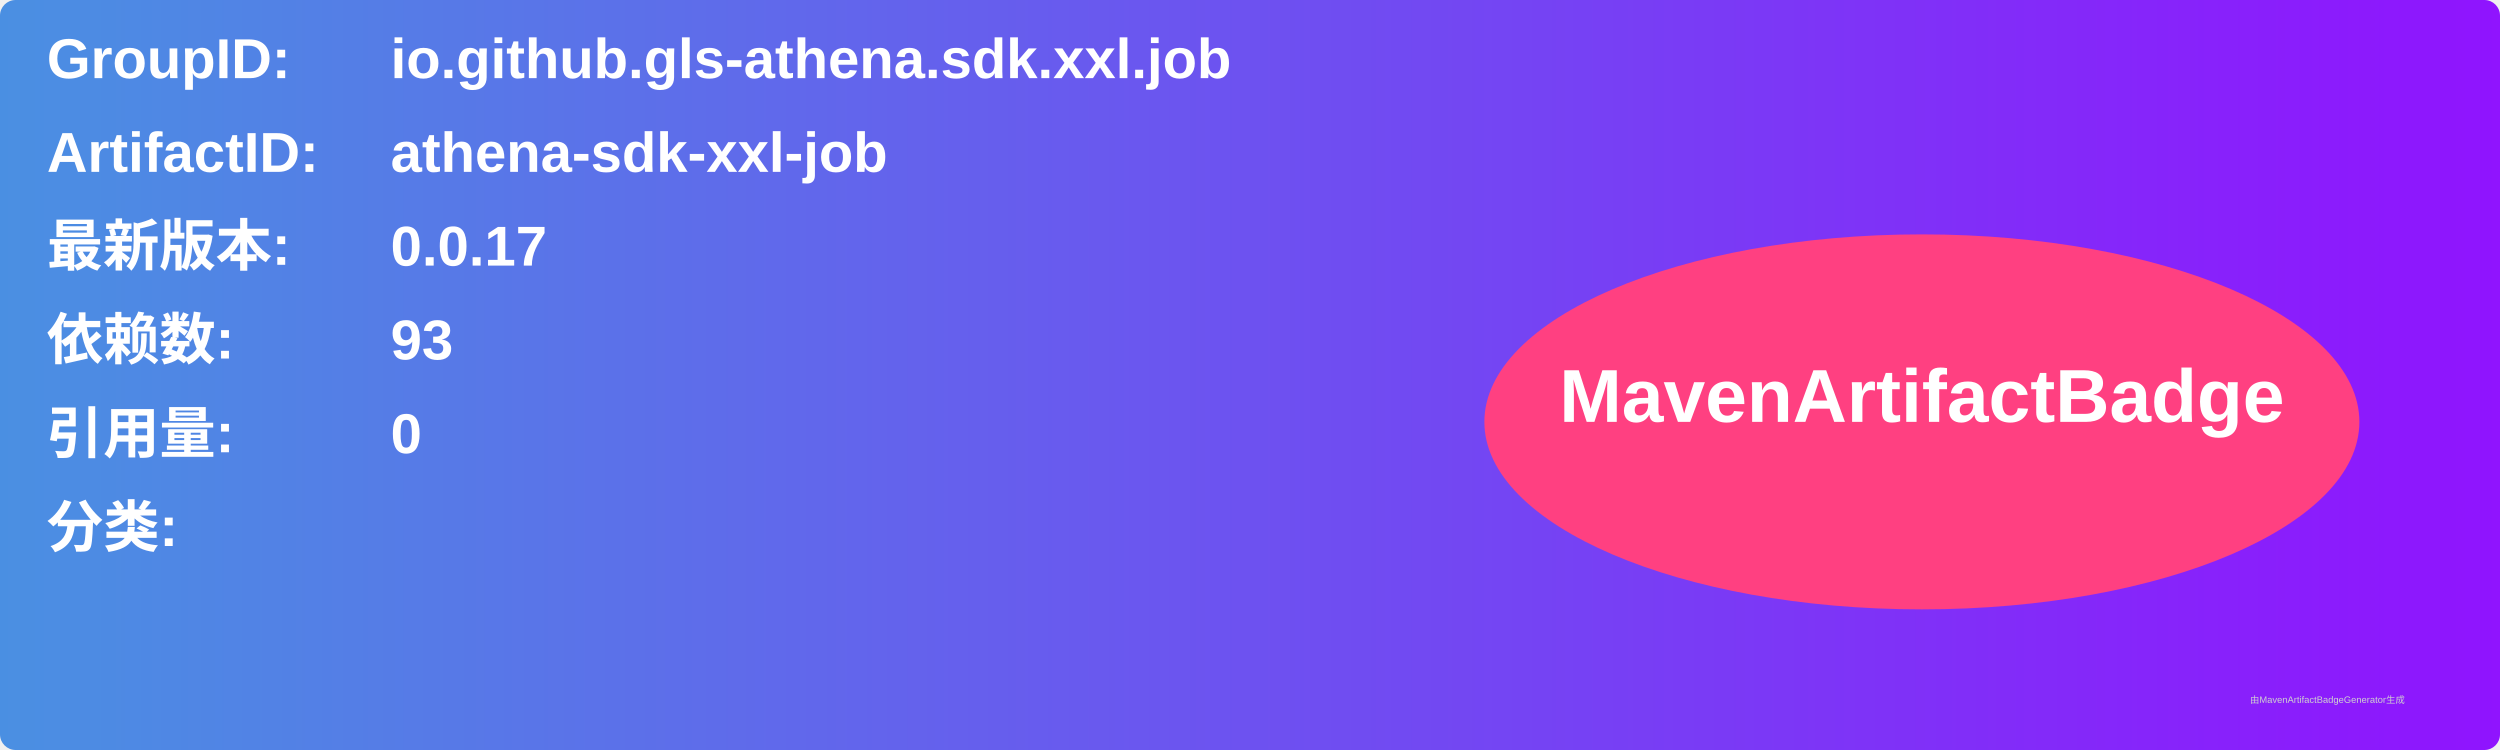
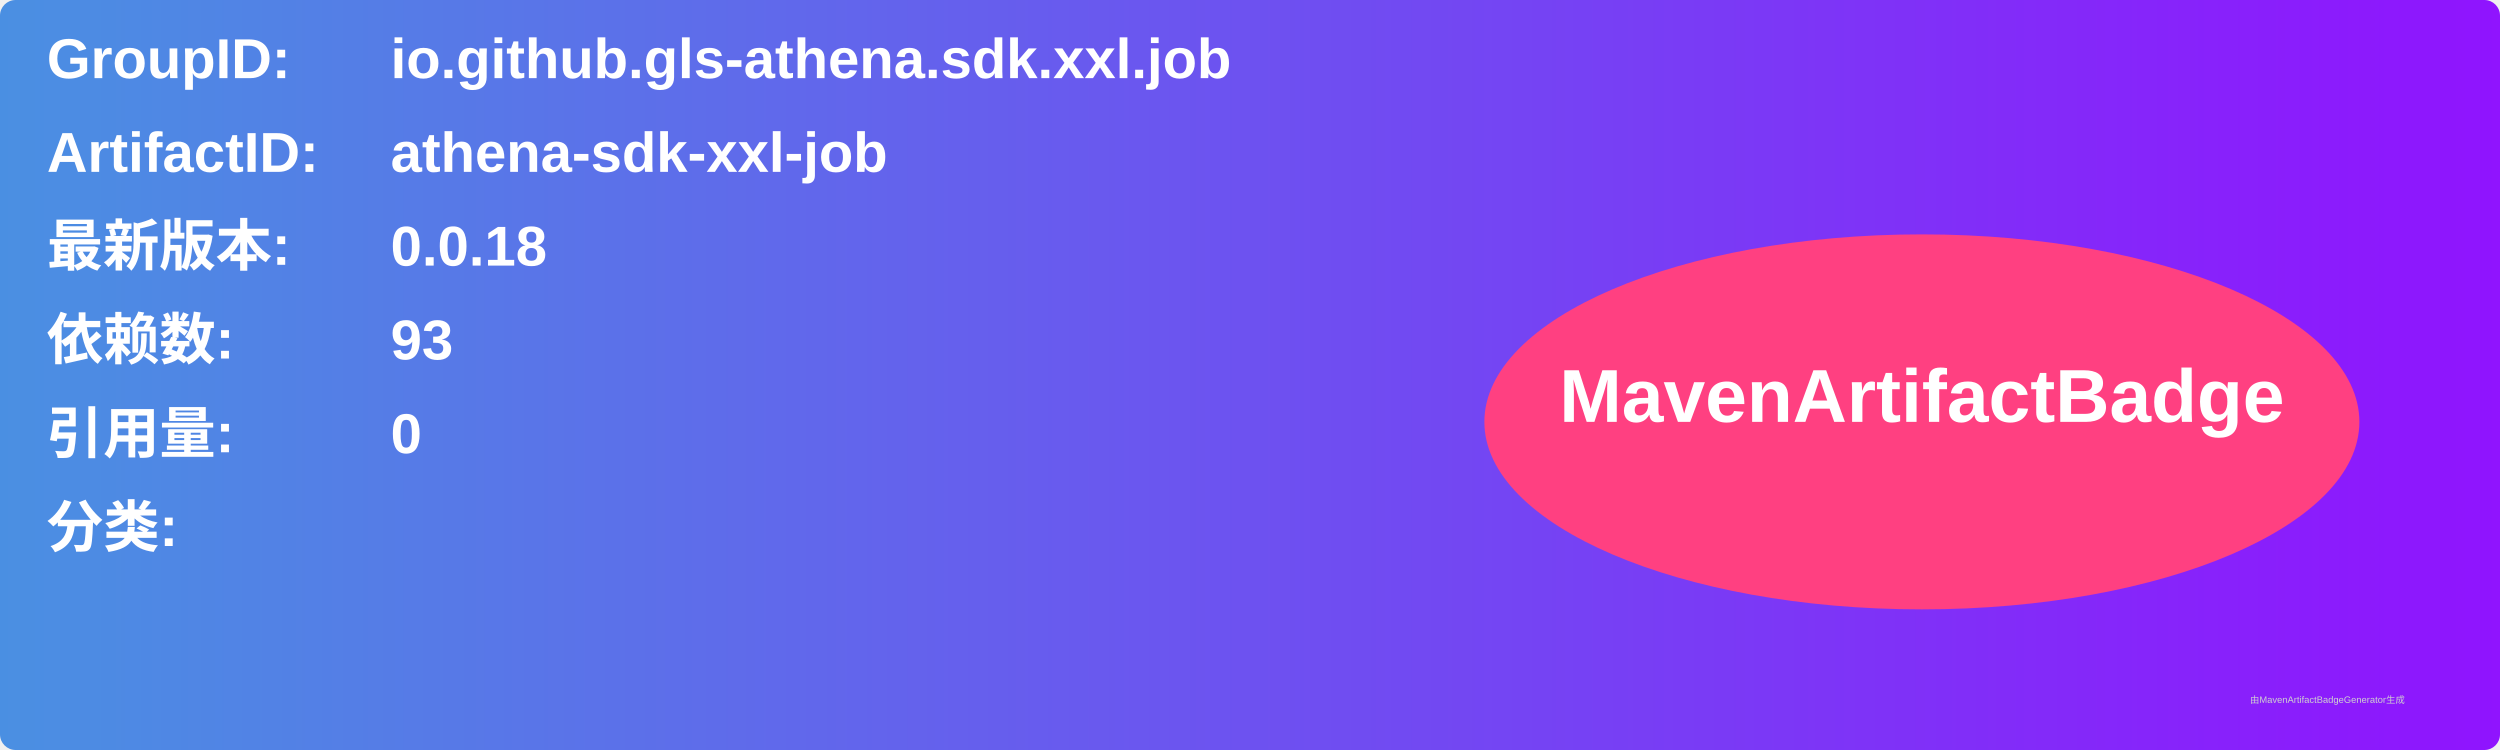
<svg xmlns="http://www.w3.org/2000/svg" width="800" height="240" viewBox="0 0 800 240">
  <linearGradient id="grad" x1="0%" y1="0%" x2="100%" y2="0%">
    <stop offset="0%" stop-color="#4a90e2" />
    <stop offset="100%" stop-color="#9013fe" />
  </linearGradient>
  <rect width="100%" height="100%" rx="5" ry="5" fill="url(#grad)" />
  <g transform="translate(15, 15)">
    <text x="0" y="10" font-family="Arial" font-size="18" fill="white" font-weight="bold" width="260">GroupID:</text>
    <text x="110" y="10" font-family="Arial" font-size="18" fill="white" font-weight="bold" width="460">io.github.gls-athena.sdk.xxl.job</text>
    <text x="0" y="40" font-family="Arial" font-size="18" fill="white" font-weight="bold" width="260">ArtifactID:</text>
    <text x="110" y="40" font-family="Arial" font-size="18" fill="white" font-weight="bold" width="460">athena-sdk-xxl-job</text>
    <text x="0" y="70" font-family="Arial" font-size="18" fill="white" font-weight="bold">最新版本:</text>
    <text x="110" y="70" font-family="Arial" font-size="18" fill="white" font-weight="bold">
-       <tspan font-weight="bold">0.0.17</tspan>
+       <tspan font-weight="bold">0.0.18</tspan>
    </text>
    <text x="0" y="100" font-family="Arial" font-size="18" fill="white" font-weight="bold">依赖数: </text>
    <text x="110" y="100" font-family="Arial" font-size="18" fill="white">
      <tspan font-weight="bold">93</tspan>
    </text>
    <text x="0" y="130" font-family="Arial" font-size="18" fill="white" font-weight="bold">引用量: </text>
    <text x="110" y="130" font-family="Arial" font-size="18" fill="white">
      <tspan font-weight="bold">0</tspan>
    </text>
    <text x="0" y="160" font-family="Arial" font-size="18" fill="white" font-weight="bold">分类:</text>
    <text x="10" y="190" font-family="Arial" font-size="10" fill="white">
      <tspan font-weight="bold" />
    </text>
    <ellipse cx="600" cy="120" rx="140" ry="60" fill="#ff4081" />
    <text x="600" y="120" text-anchor="middle" font-family="Arial" font-size="24" fill="white" font-weight="bold">MavenArtifactBadge</text>
  </g>
  <text x="720" y="225" font-family="Arial" font-size="3" fill="#d0d0d0">由MavenArtifactBadgeGenerator生成</text>
</svg>
